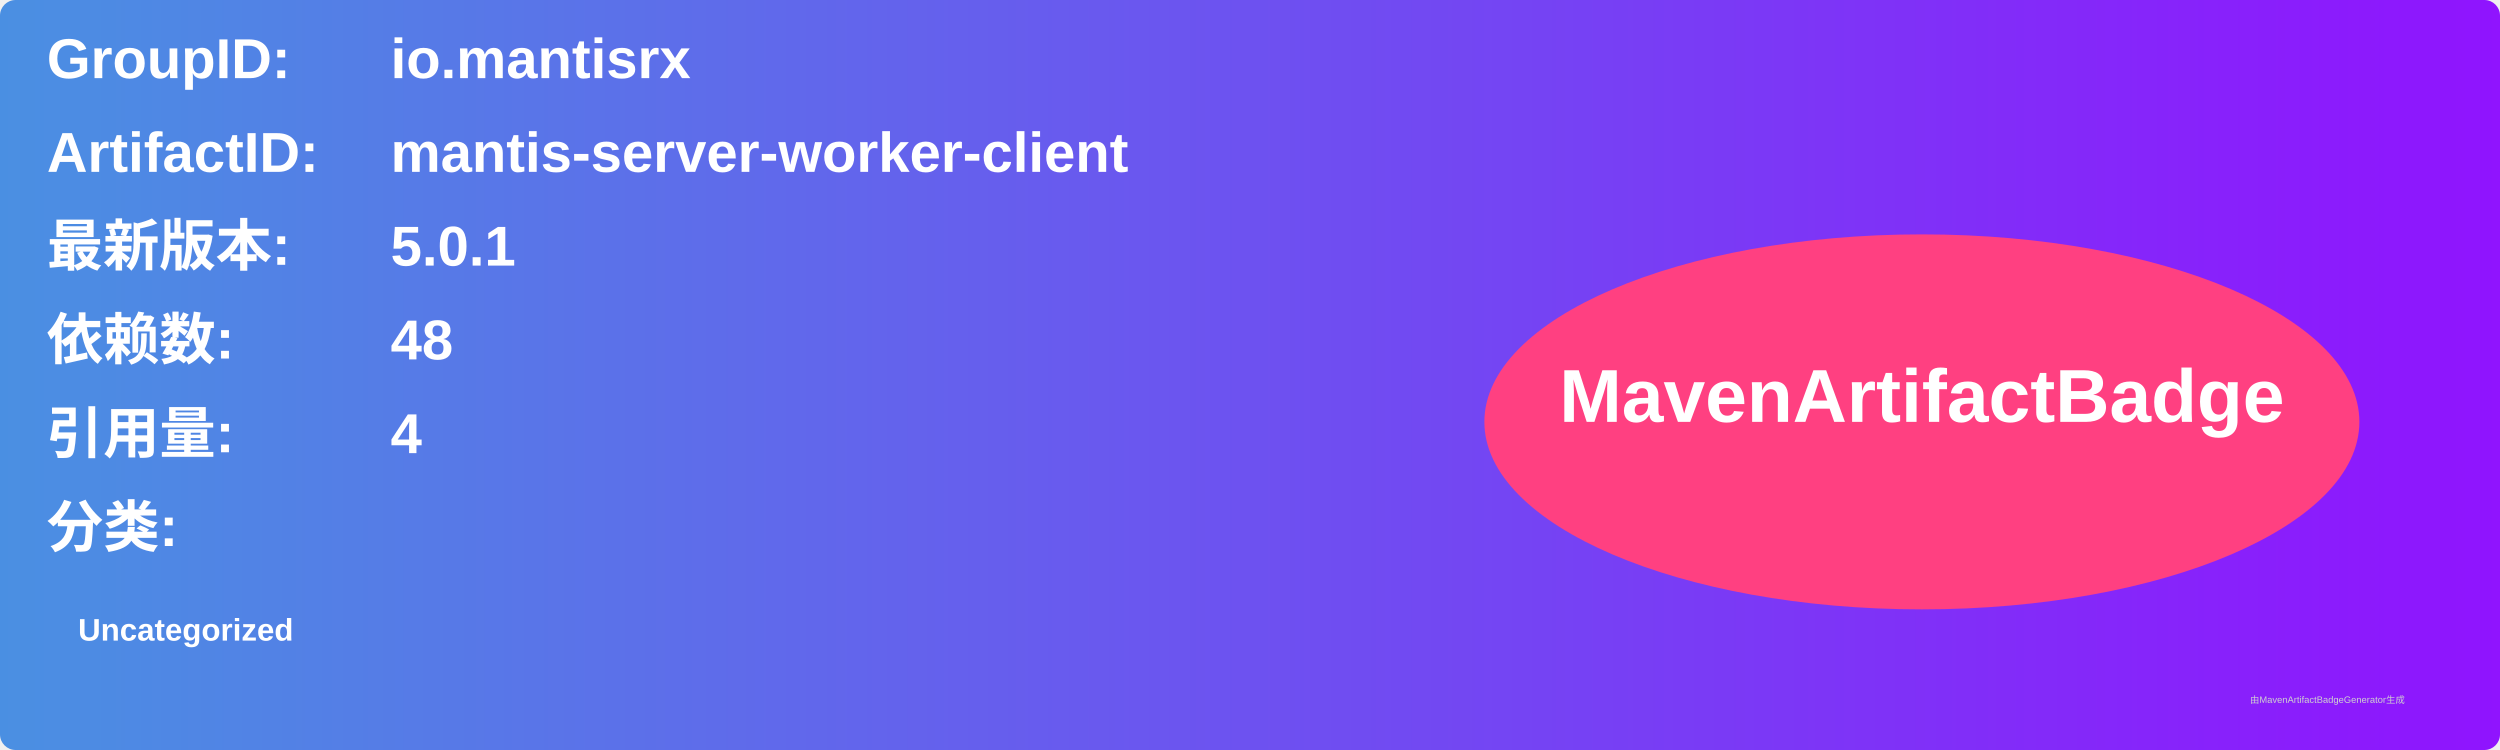
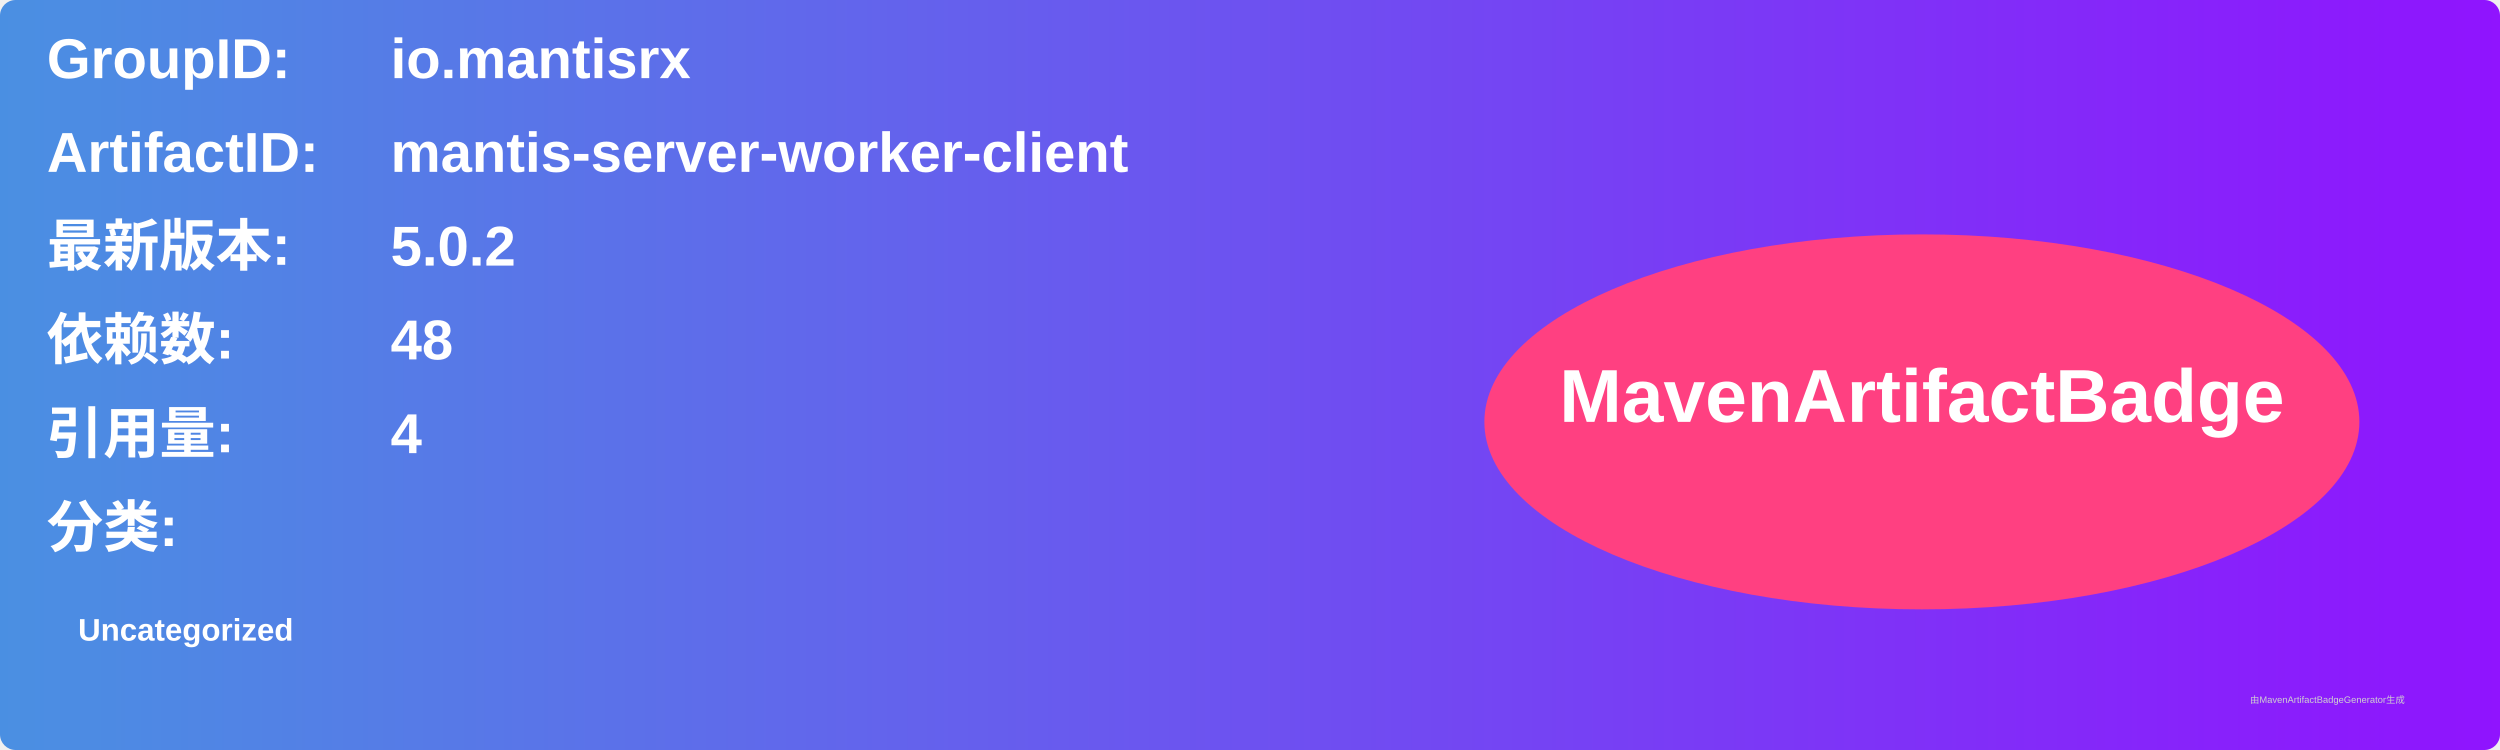
<svg xmlns="http://www.w3.org/2000/svg" width="800" height="240" viewBox="0 0 800 240">
  <linearGradient id="grad" x1="0%" y1="0%" x2="100%" y2="0%">
    <stop offset="0%" stop-color="#4a90e2" />
    <stop offset="100%" stop-color="#9013fe" />
  </linearGradient>
  <rect width="100%" height="100%" rx="5" ry="5" fill="url(#grad)" />
  <g transform="translate(15, 15)">
    <text x="0" y="10" font-family="Arial" font-size="18" fill="white" font-weight="bold" width="260">GroupID:</text>
    <text x="110" y="10" font-family="Arial" font-size="18" fill="white" font-weight="bold" width="460">io.mantisrx</text>
    <text x="0" y="40" font-family="Arial" font-size="18" fill="white" font-weight="bold" width="260">ArtifactID:</text>
    <text x="110" y="40" font-family="Arial" font-size="18" fill="white" font-weight="bold" width="460">mantis-server-worker-client</text>
    <text x="0" y="70" font-family="Arial" font-size="18" fill="white" font-weight="bold">最新版本:</text>
    <text x="110" y="70" font-family="Arial" font-size="18" fill="white" font-weight="bold">
-       <tspan font-weight="bold">5.0.1</tspan>
+       <tspan font-weight="bold">5.0.2</tspan>
    </text>
    <text x="0" y="100" font-family="Arial" font-size="18" fill="white" font-weight="bold">依赖数: </text>
    <text x="110" y="100" font-family="Arial" font-size="18" fill="white">
      <tspan font-weight="bold">48</tspan>
    </text>
    <text x="0" y="130" font-family="Arial" font-size="18" fill="white" font-weight="bold">引用量: </text>
    <text x="110" y="130" font-family="Arial" font-size="18" fill="white">
      <tspan font-weight="bold">4</tspan>
    </text>
    <text x="0" y="160" font-family="Arial" font-size="18" fill="white" font-weight="bold">分类:</text>
    <text x="10" y="190" font-family="Arial" font-size="10" fill="white">
      <tspan font-weight="bold">Uncategorized</tspan>
    </text>
    <ellipse cx="600" cy="120" rx="140" ry="60" fill="#ff4081" />
    <text x="600" y="120" text-anchor="middle" font-family="Arial" font-size="24" fill="white" font-weight="bold">MavenArtifactBadge</text>
  </g>
  <text x="720" y="225" font-family="Arial" font-size="3" fill="#d0d0d0">由MavenArtifactBadgeGenerator生成</text>
</svg>
